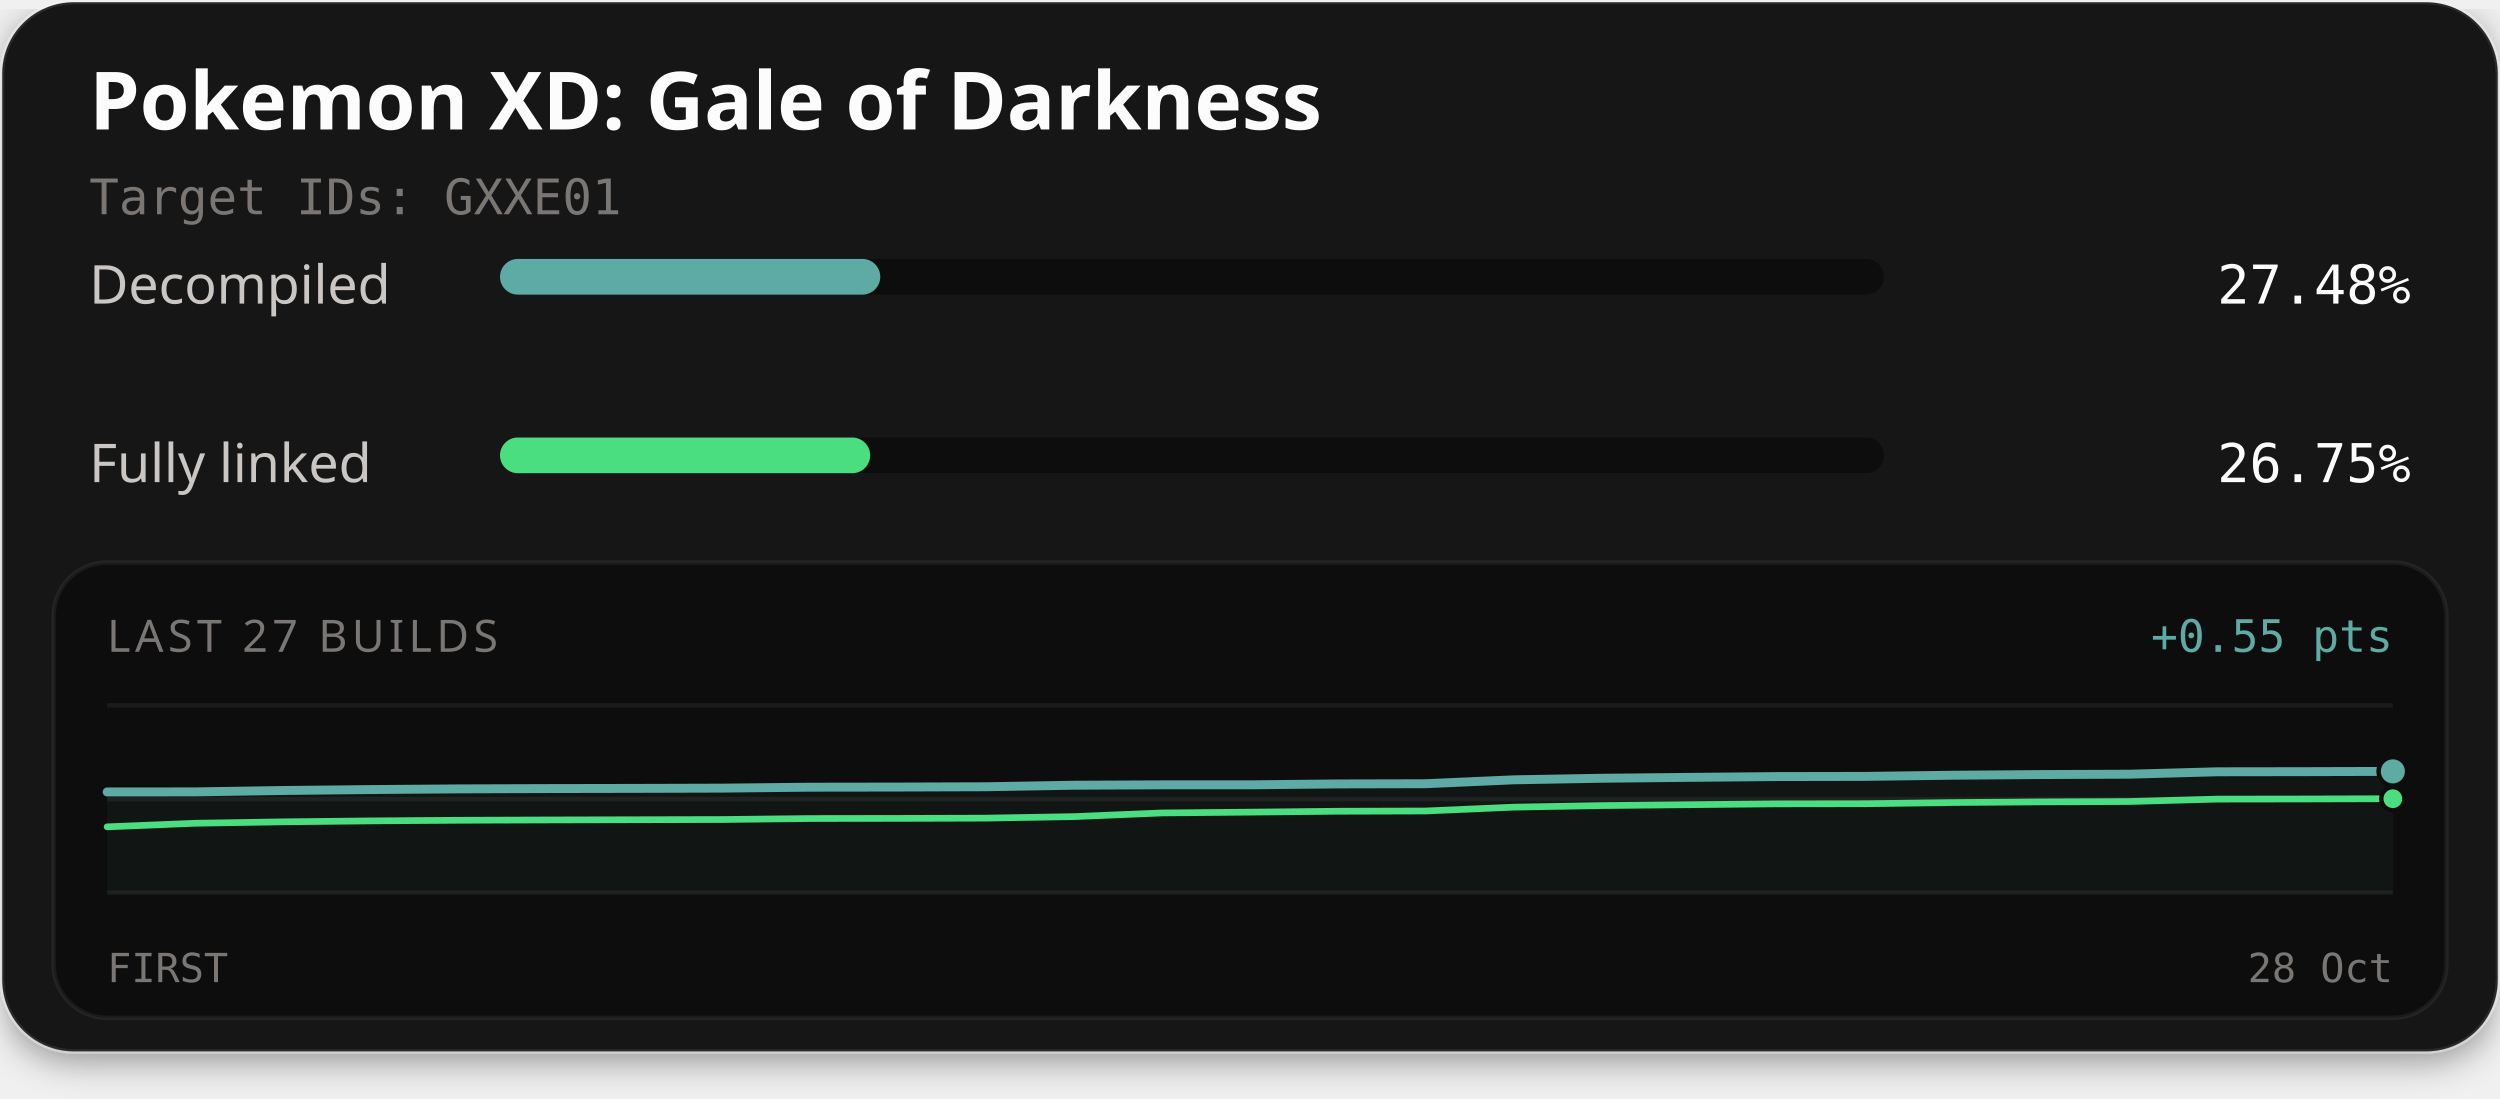
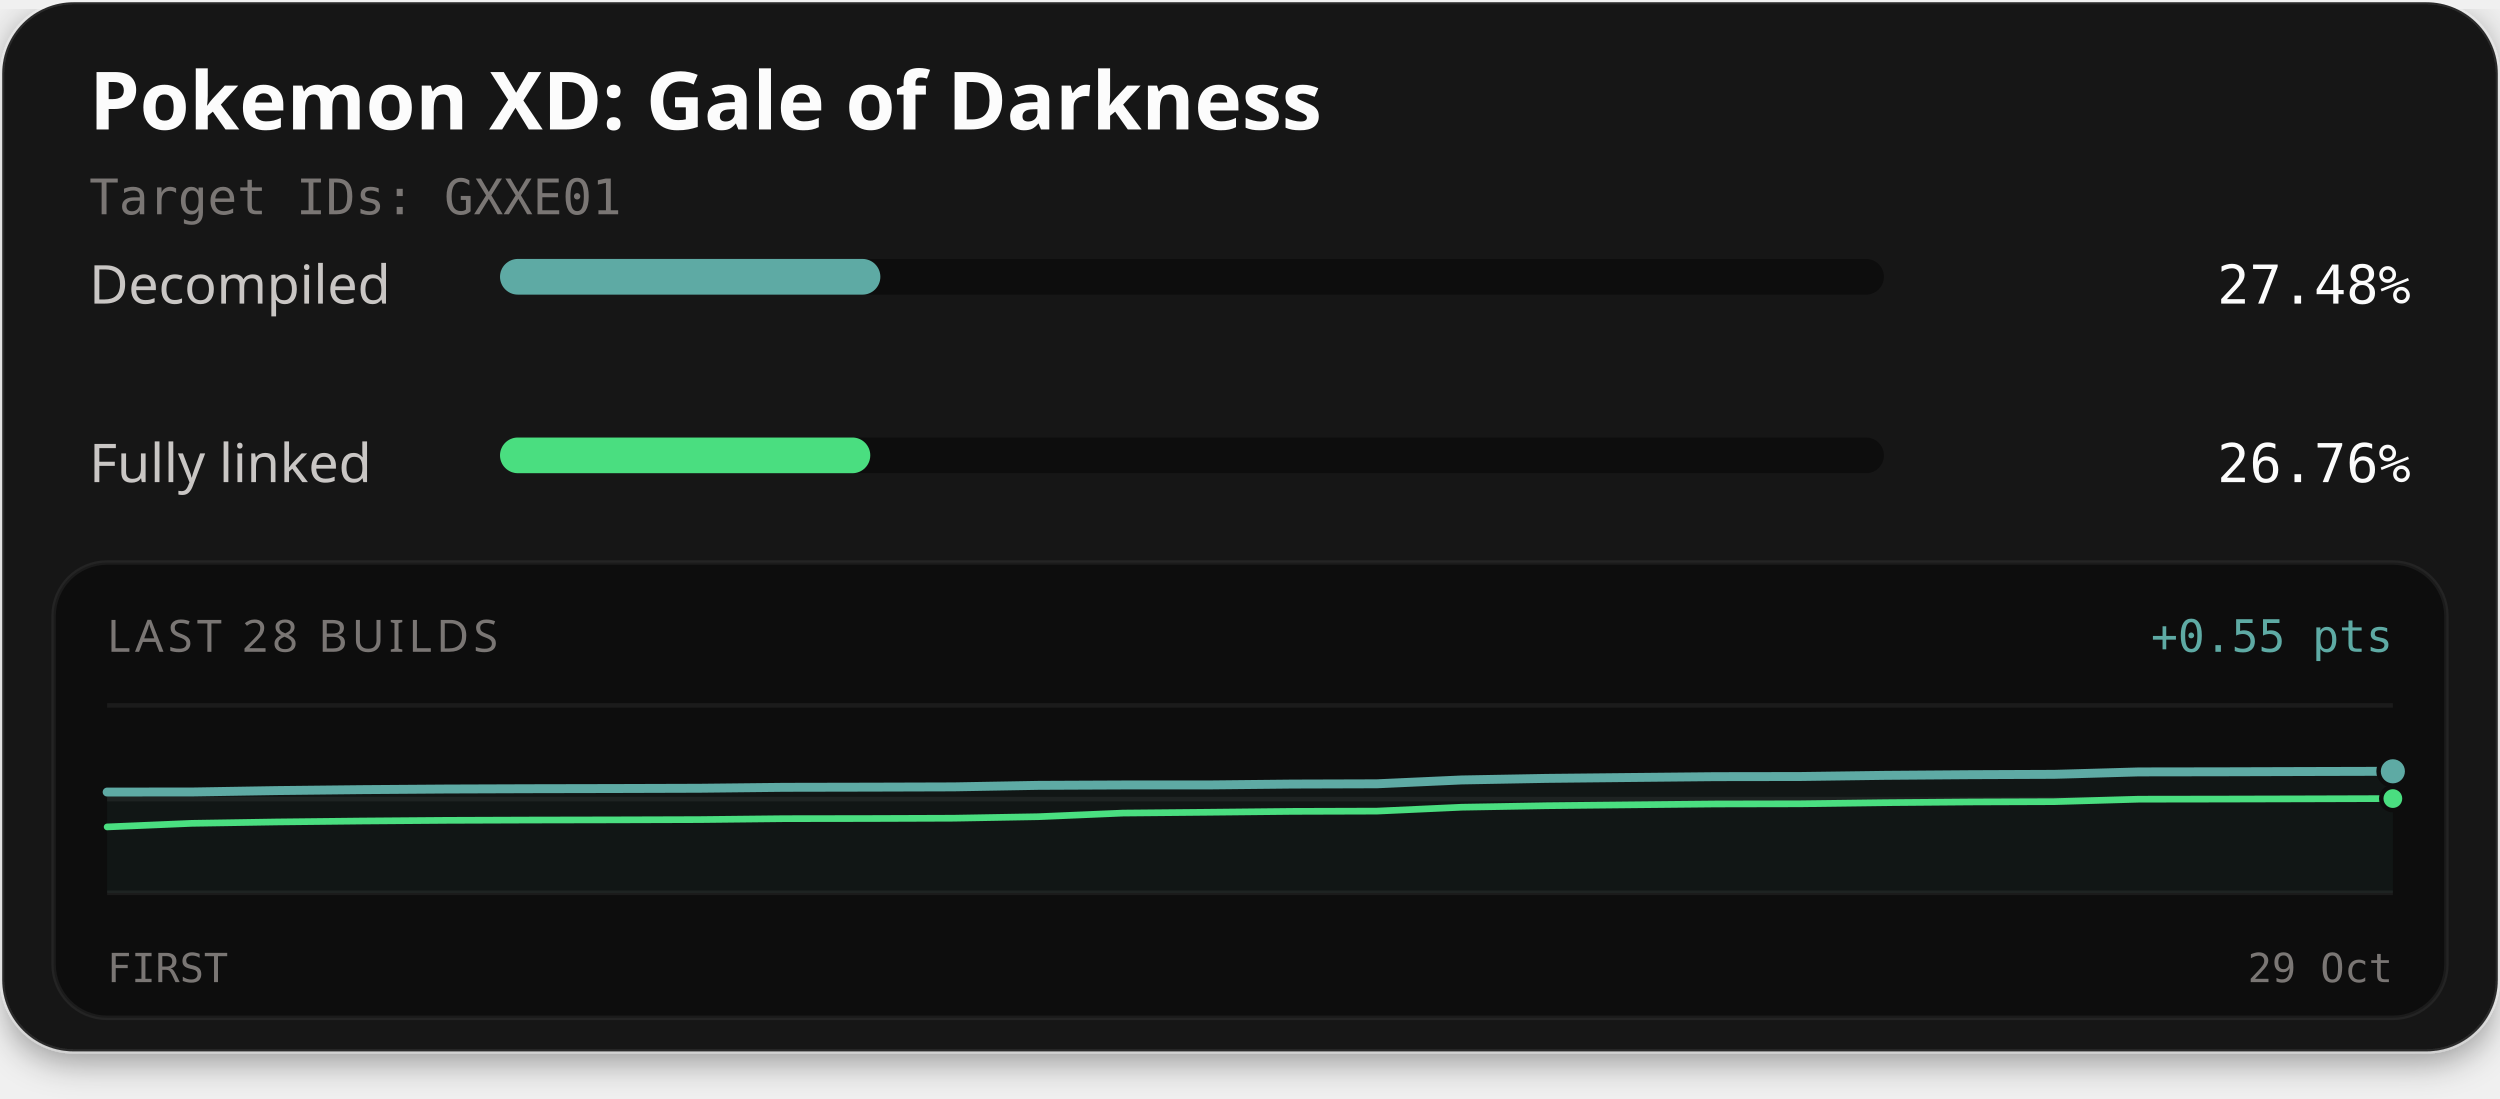
<svg xmlns="http://www.w3.org/2000/svg" width="560" height="246" viewBox="0 0 560 246" role="img" aria-labelledby="title description">
  <defs>
    <filter id="card-shadow" x="-10%" y="-10%" width="120%" height="130%">
      <feDropShadow dx="0" dy="2" stdDeviation="4" flood-color="#000000" flood-opacity="0.4" />
    </filter>
  </defs>
  <rect x="0.5" y="0.5" width="559" height="235" rx="16" fill="#141414" stroke="#ffffff" stroke-opacity="0.1" stroke-width="1" filter="url(#card-shadow)" />
  <text x="20" y="29" fill="#fcfcfc" font-family="'Red Hat Text', system-ui, sans-serif" font-size="18" font-weight="700">Pokemon XD: Gale of Darkness</text>
  <text x="20" y="48" fill="#7a7674" font-family="'Martian Mono', monospace" font-size="11">Target IDs: GXXE01</text>
  <text x="20" y="68" fill="#c9c6c4" font-family="'Red Hat Text', system-ui, sans-serif" font-size="12">Decompiled</text>
  <rect x="112" y="58" width="310" height="8" rx="4" fill="#0d0d0d" />
-   <rect x="112" y="58" width="85.18" height="8" rx="4" fill="#5eaaa4" />
+   <rect x="112" y="58" width="85.20" height="8" rx="4" fill="#5eaaa4" />
  <text x="540" y="68" text-anchor="end" fill="#fcfcfc" font-family="'Martian Mono', monospace" font-size="12">27.48%</text>
  <text x="20" y="108" fill="#c9c6c4" font-family="'Red Hat Text', system-ui, sans-serif" font-size="12">Fully linked</text>
  <rect x="112" y="98" width="310" height="8" rx="4" fill="#0d0d0d" />
-   <rect x="112" y="98" width="82.92" height="8" rx="4" fill="#4ade80" />
-   <text x="540" y="108" text-anchor="end" fill="#fcfcfc" font-family="'Martian Mono', monospace" font-size="12">26.75%</text>
+   <rect x="112" y="98" width="82.94" height="8" rx="4" fill="#4ade80" />
+   <text x="540" y="108" text-anchor="end" fill="#fcfcfc" font-family="'Martian Mono', monospace" font-size="12">26.76%</text>
  <rect x="12" y="126" width="536" height="102" rx="12" fill="#0d0d0d" stroke="#ffffff" stroke-opacity="0.06" stroke-width="1" />
-   <text x="24" y="146" fill="#7a7674" font-family="'Red Hat Text', system-ui, sans-serif" font-size="10" letter-spacing="1">LAST 27 BUILDS</text>
+   <text x="24" y="146" fill="#7a7674" font-family="'Red Hat Text', system-ui, sans-serif" font-size="10" letter-spacing="1">LAST 28 BUILDS</text>
  <text x="536" y="146" text-anchor="end" fill="#5eaaa4" font-family="'Martian Mono', monospace" font-size="10">+0.55 pts</text>
  <line x1="24" y1="158" x2="536" y2="158" stroke="#ffffff" stroke-opacity="0.06" stroke-width="1" />
  <line x1="24" y1="179.0" x2="536" y2="179.0" stroke="#ffffff" stroke-opacity="0.06" stroke-width="1" />
  <line x1="24" y1="200" x2="536" y2="200" stroke="#ffffff" stroke-opacity="0.06" stroke-width="1" />
-   <path d="M24.00,177.40 L43.69,177.38 L63.38,177.07 L83.08,176.86 L102.77,176.71 L122.46,176.64 L142.15,176.60 L161.85,176.54 L181.54,176.33 L201.23,176.30 L220.92,176.23 L240.62,175.89 L260.31,175.80 L280.00,175.80 L299.69,175.60 L319.38,175.55 L339.08,174.68 L358.77,174.33 L378.46,174.13 L398.15,173.95 L417.85,173.91 L437.54,173.65 L457.23,173.50 L476.92,173.42 L496.62,172.88 L516.31,172.85 L536.00,172.79 L536.00,200.00 L24.00,200.00 Z" fill="#5eaaa4" fill-opacity="0.06" />
-   <path d="M24.00,185.21 L43.69,184.41 L63.38,184.09 L83.08,183.88 L102.77,183.74 L122.46,183.67 L142.15,183.62 L161.85,183.57 L181.54,183.35 L201.23,183.32 L220.92,183.26 L240.62,182.92 L260.31,182.10 L280.00,181.92 L299.69,181.72 L319.38,181.66 L339.08,180.80 L358.77,180.45 L378.46,180.25 L398.15,180.06 L417.85,180.03 L437.54,179.77 L457.23,179.62 L476.92,179.54 L496.62,179.00 L516.31,178.97 L536.00,178.91" fill="none" stroke="#4ade80" stroke-width="1.5" stroke-linejoin="round" stroke-linecap="round" />
-   <path d="M24.00,177.40 L43.69,177.38 L63.38,177.07 L83.08,176.86 L102.77,176.71 L122.46,176.64 L142.15,176.60 L161.85,176.54 L181.54,176.33 L201.23,176.30 L220.92,176.23 L240.62,175.89 L260.31,175.80 L280.00,175.80 L299.69,175.60 L319.38,175.55 L339.08,174.68 L358.77,174.33 L378.46,174.13 L398.15,173.95 L417.85,173.91 L437.54,173.65 L457.23,173.50 L476.92,173.42 L496.62,172.88 L516.31,172.85 L536.00,172.79" fill="none" stroke="#5eaaa4" stroke-width="2" stroke-linejoin="round" stroke-linecap="round" />
-   <circle cx="536.00" cy="178.91" r="2.6" fill="#4ade80" stroke="#0d0d0d" stroke-width="1" />
-   <circle cx="536.00" cy="172.79" r="3.2" fill="#5eaaa4" stroke="#0d0d0d" stroke-width="1" />
+   <path d="M24.00,177.42 L42.96,177.41 L61.93,177.09 L80.89,176.88 L99.85,176.74 L118.81,176.67 L137.78,176.63 L156.74,176.57 L175.70,176.36 L194.67,176.32 L213.63,176.26 L232.59,175.92 L251.56,175.83 L270.52,175.83 L289.48,175.63 L308.44,175.57 L327.41,174.71 L346.37,174.36 L365.33,174.16 L384.30,173.97 L403.26,173.94 L422.22,173.68 L441.19,173.53 L460.15,173.45 L479.11,172.91 L498.07,172.88 L517.04,172.82 L536.00,172.77 L536.00,200.00 L24.00,200.00 Z" fill="#5eaaa4" fill-opacity="0.06" />
+   <path d="M24.00,185.23 L42.96,184.43 L61.93,184.12 L80.89,183.91 L99.85,183.76 L118.81,183.69 L137.78,183.65 L156.74,183.59 L175.70,183.38 L194.67,183.35 L213.63,183.28 L232.59,182.94 L251.56,182.13 L270.52,181.95 L289.48,181.75 L308.44,181.69 L327.41,180.82 L346.37,180.48 L365.33,180.28 L384.30,180.09 L403.26,180.05 L422.22,179.80 L441.19,179.64 L460.15,179.57 L479.11,179.02 L498.07,178.99 L517.04,178.94 L536.00,178.88" fill="none" stroke="#4ade80" stroke-width="1.5" stroke-linejoin="round" stroke-linecap="round" />
+   <path d="M24.00,177.42 L42.96,177.41 L61.93,177.09 L80.89,176.88 L99.85,176.74 L118.81,176.67 L137.78,176.63 L156.74,176.57 L175.70,176.36 L194.67,176.32 L213.63,176.26 L232.59,175.92 L251.56,175.83 L270.52,175.83 L289.48,175.63 L308.44,175.57 L327.41,174.71 L346.37,174.36 L365.33,174.16 L384.30,173.97 L403.26,173.94 L422.22,173.68 L441.19,173.53 L460.15,173.45 L479.11,172.91 L498.07,172.88 L517.04,172.82 L536.00,172.77" fill="none" stroke="#5eaaa4" stroke-width="2" stroke-linejoin="round" stroke-linecap="round" />
+   <circle cx="536.00" cy="178.88" r="2.6" fill="#4ade80" stroke="#0d0d0d" stroke-width="1" />
+   <circle cx="536.00" cy="172.77" r="3.2" fill="#5eaaa4" stroke="#0d0d0d" stroke-width="1" />
  <text x="24" y="220" fill="#7a7674" font-family="'Martian Mono', monospace" font-size="9">FIRST</text>
-   <text x="536" y="220" text-anchor="end" fill="#7a7674" font-family="'Martian Mono', monospace" font-size="9">28 Oct</text>
+   <text x="536" y="220" text-anchor="end" fill="#7a7674" font-family="'Martian Mono', monospace" font-size="9">29 Oct</text>
</svg>
